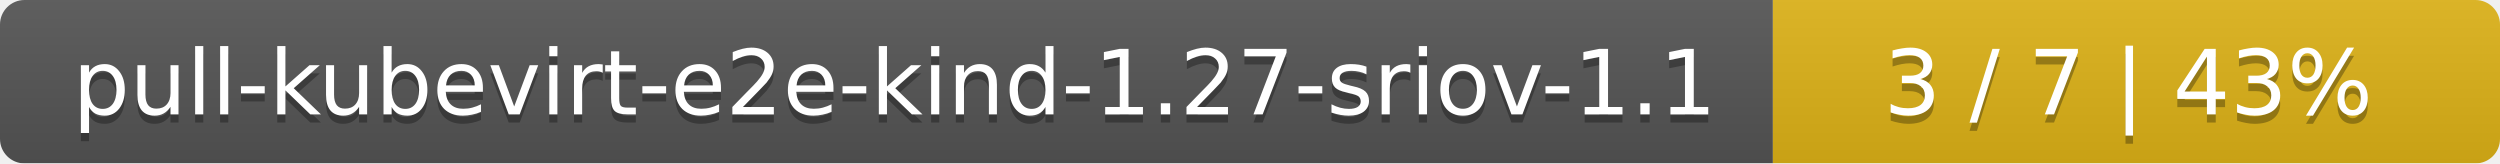
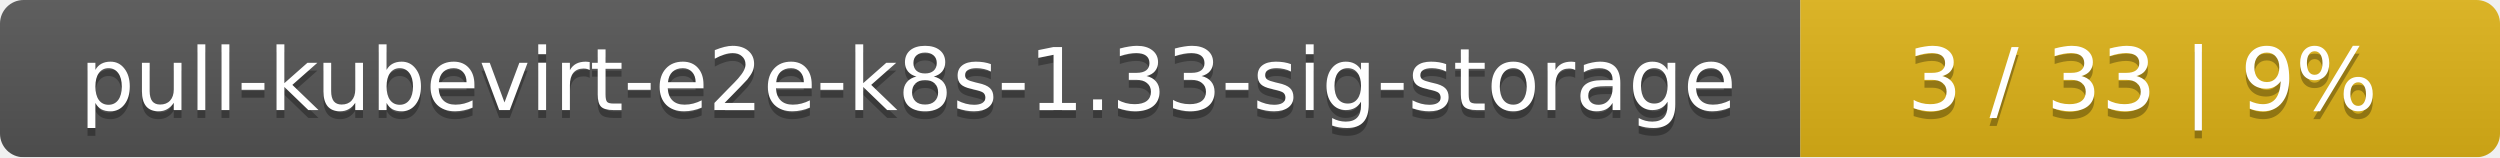
- <svg xmlns="http://www.w3.org/2000/svg" width="306" height="20">
+ <svg xmlns="http://www.w3.org/2000/svg" width="318" height="20">
  <linearGradient id="smooth" x2="0" y2="100%">
    <stop offset="0" stop-color="#bbb" stop-opacity=".1" />
    <stop offset="1" stop-opacity=".1" />
  </linearGradient>
  <mask id="round">
-     <rect width="306" height="20" rx="3" fill="#fff" />
+     <rect width="318" height="20" rx="3" fill="#fff" />
  </mask>
  <g mask="url(#round)">
-     <rect width="217" height="20" fill="#555" />
-     <rect x="217" width="89" height="20" fill="#dfb317" />
-     <rect width="306" height="20" fill="url(#smooth)" />
+     <rect width="229" height="20" fill="#555" />
+     <rect x="229" width="89" height="20" fill="#dfb317" />
+     <rect width="318" height="20" fill="url(#smooth)" />
  </g>
  <g fill="#fff" text-anchor="middle" font-family="DejaVu Sans,Verdana,Geneva,sans-serif" font-size="11">
-     <text x="109.5" y="15" fill="#010101" fill-opacity=".3">pull-kubevirt-e2e-kind-1.27-sriov-1.1</text>
-     <text x="109.5" y="14">pull-kubevirt-e2e-kind-1.27-sriov-1.1</text>
-     <text x="260.5" y="15" fill="#010101" fill-opacity=".3">3 / 7    |    43%</text>
-     <text x="260.5" y="14">3 / 7    |    43%</text>
+     <text x="115.5" y="15" fill="#010101" fill-opacity=".3">pull-kubevirt-e2e-k8s-1.33-sig-storage</text>
+     <text x="115.5" y="14">pull-kubevirt-e2e-k8s-1.33-sig-storage</text>
+     <text x="272.5" y="15" fill="#010101" fill-opacity=".3">3 / 33    |    9%</text>
+     <text x="272.5" y="14">3 / 33    |    9%</text>
  </g>
</svg>
